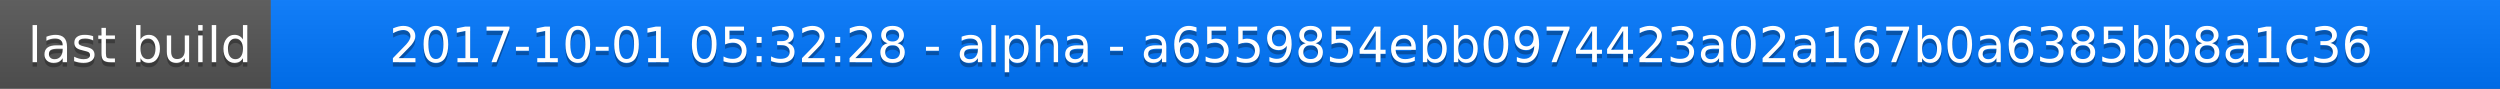
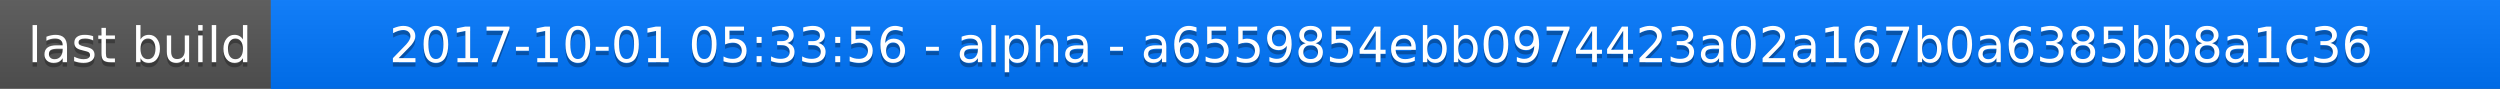
<svg xmlns="http://www.w3.org/2000/svg" width="563" height="20">
  <linearGradient id="a" x2="0" y2="100%">
    <stop offset="0" stop-color="#bbb" stop-opacity=".1" />
    <stop offset="1" stop-opacity=".1" />
  </linearGradient>
  <rect rx="0" width="563" height="20" fill="#555" />
  <rect rx="0" x="61" width="502" height="20" fill="#07f" />
  <path fill="#07f" d="M61 0h4v20h-4z" />
  <rect rx="0" width="563" height="20" fill="url(#a)" />
  <g fill="#fff" text-anchor="middle" font-family="DejaVu Sans,Verdana,Geneva,sans-serif" font-size="11">
    <text x="31.5" y="15" fill="#010101" fill-opacity=".3">last build</text>
    <text x="31.5" y="14">last build</text>
-     <text x="311" y="15" fill="#010101" fill-opacity=".3">2017-10-01 05:32:28 - alpha - a6559854ebb0974423a02a167b0a6385bb8a1c36</text>
-     <text x="311" y="14">2017-10-01 05:32:28 - alpha - a6559854ebb0974423a02a167b0a6385bb8a1c36</text>
+     <text x="311" y="15" fill="#010101" fill-opacity=".3">2017-10-01 05:33:56 - alpha - a6559854ebb0974423a02a167b0a6385bb8a1c36</text>
+     <text x="311" y="14">2017-10-01 05:33:56 - alpha - a6559854ebb0974423a02a167b0a6385bb8a1c36</text>
  </g>
</svg>
